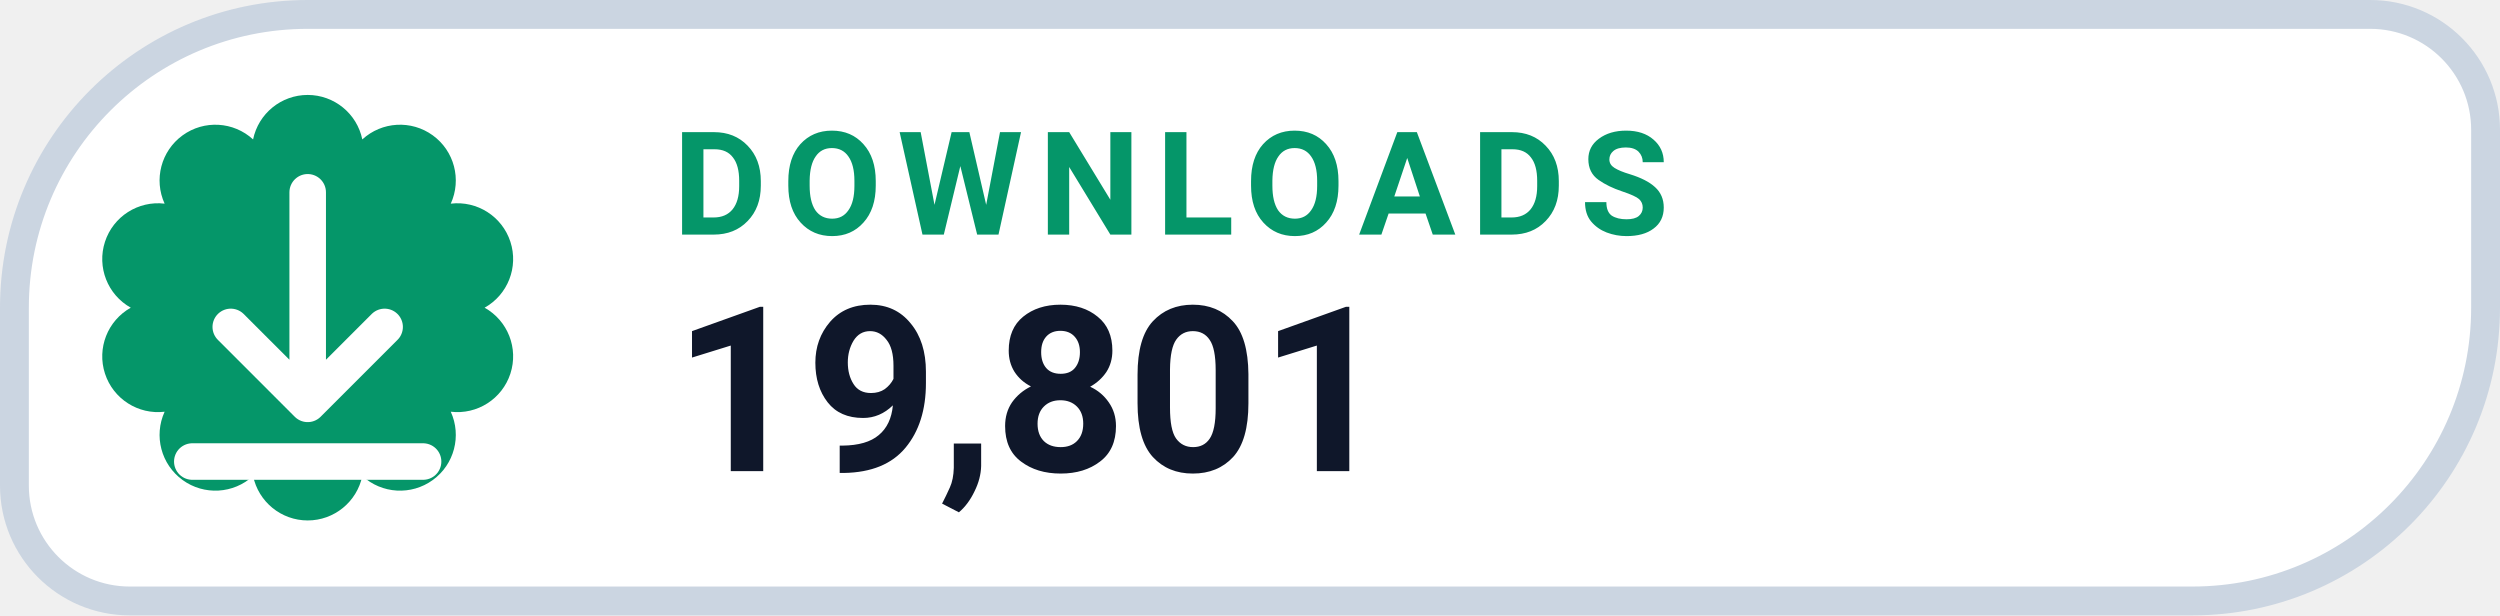
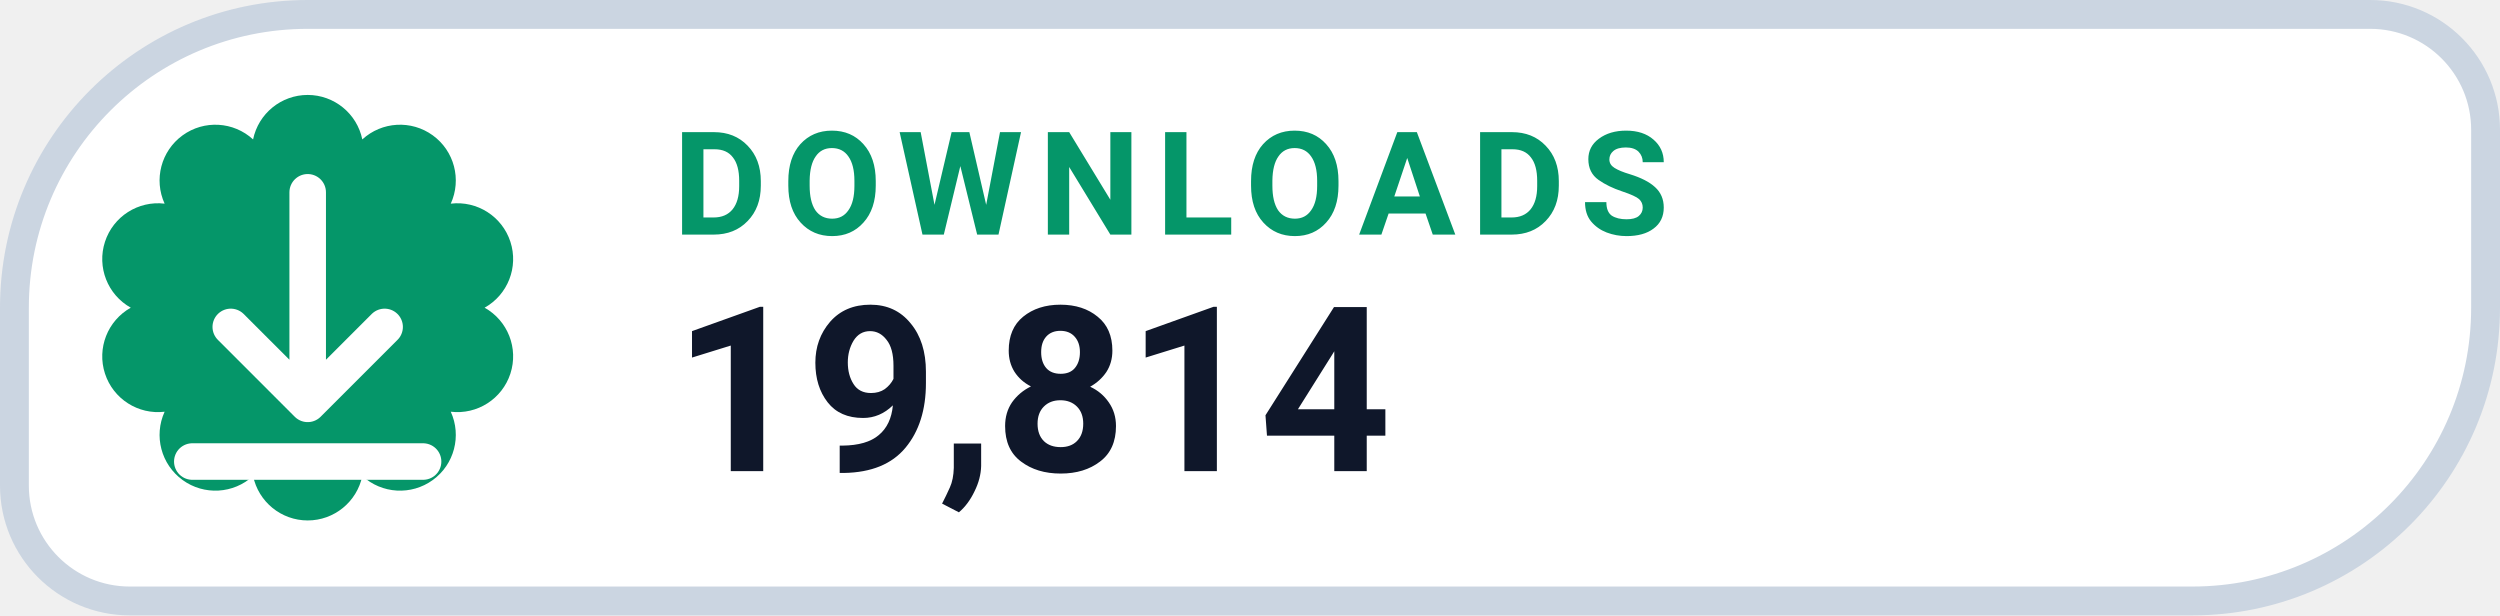
- <svg xmlns="http://www.w3.org/2000/svg" width="130" height="32" viewBox="0 0 130 32" role="img" aria-label="DOWNLOADS 19,801">
+ <svg xmlns="http://www.w3.org/2000/svg" width="130" height="32" viewBox="0 0 130 32" role="img" aria-label="DOWNLOADS 19,814">
  <path d="M 16.00 0.75 H 123.25 A 6.00 6.00 0 0 1 129.25 6.75 V 16.00 A 15.25 15.25 0 0 1 114.00 31.25 H 6.75 A 6.00 6.00 0 0 1 0.75 25.25 V 16.00 A 15.25 15.25 0 0 1 16.00 0.75 Z" fill="#FFFFFF" stroke="#CBD5E1" stroke-width="1.5" />
  <path d="M 13.16 7.25 A 2.90 2.90 0 0 1 18.84 7.25 A 2.90 2.90 0 0 1 23.44 10.59 A 2.90 2.90 0 0 1 25.20 16.00 A 2.90 2.90 0 0 1 23.44 21.41 A 2.90 2.90 0 0 1 18.84 24.75 A 2.90 2.90 0 0 1 13.16 24.75 A 2.90 2.90 0 0 1 8.56 21.41 A 2.90 2.90 0 0 1 6.80 16.00 A 2.90 2.90 0 0 1 8.56 10.59 A 2.90 2.90 0 0 1 13.16 7.25 Z" fill="#059669" />
  <g transform="translate(16 16)" style="color:#FFFFFF;">
    <path d="M0 -6 v11 m0 0 l4 -4 m-4 4 l-4 -4 M-6 8 h12" fill="none" stroke="currentColor" stroke-width="1.9" stroke-linecap="round" stroke-linejoin="round" />
  </g>
  <text x="35" y="12.2" fill="#059669" font-family="-apple-system,BlinkMacSystemFont,'Segoe UI',Roboto,Helvetica,Arial,sans-serif" font-size="7.5" font-weight="700" letter-spacing=".8">DOWNLOADS</text>
-   <text x="35" y="24.5" fill="#0F172A" font-family="-apple-system,BlinkMacSystemFont,'Segoe UI',Roboto,Helvetica,Arial,sans-serif" font-size="12" font-weight="750">19,801</text>
+   <text x="35" y="24.5" fill="#0F172A" font-family="-apple-system,BlinkMacSystemFont,'Segoe UI',Roboto,Helvetica,Arial,sans-serif" font-size="12" font-weight="750">19,814</text>
</svg>
